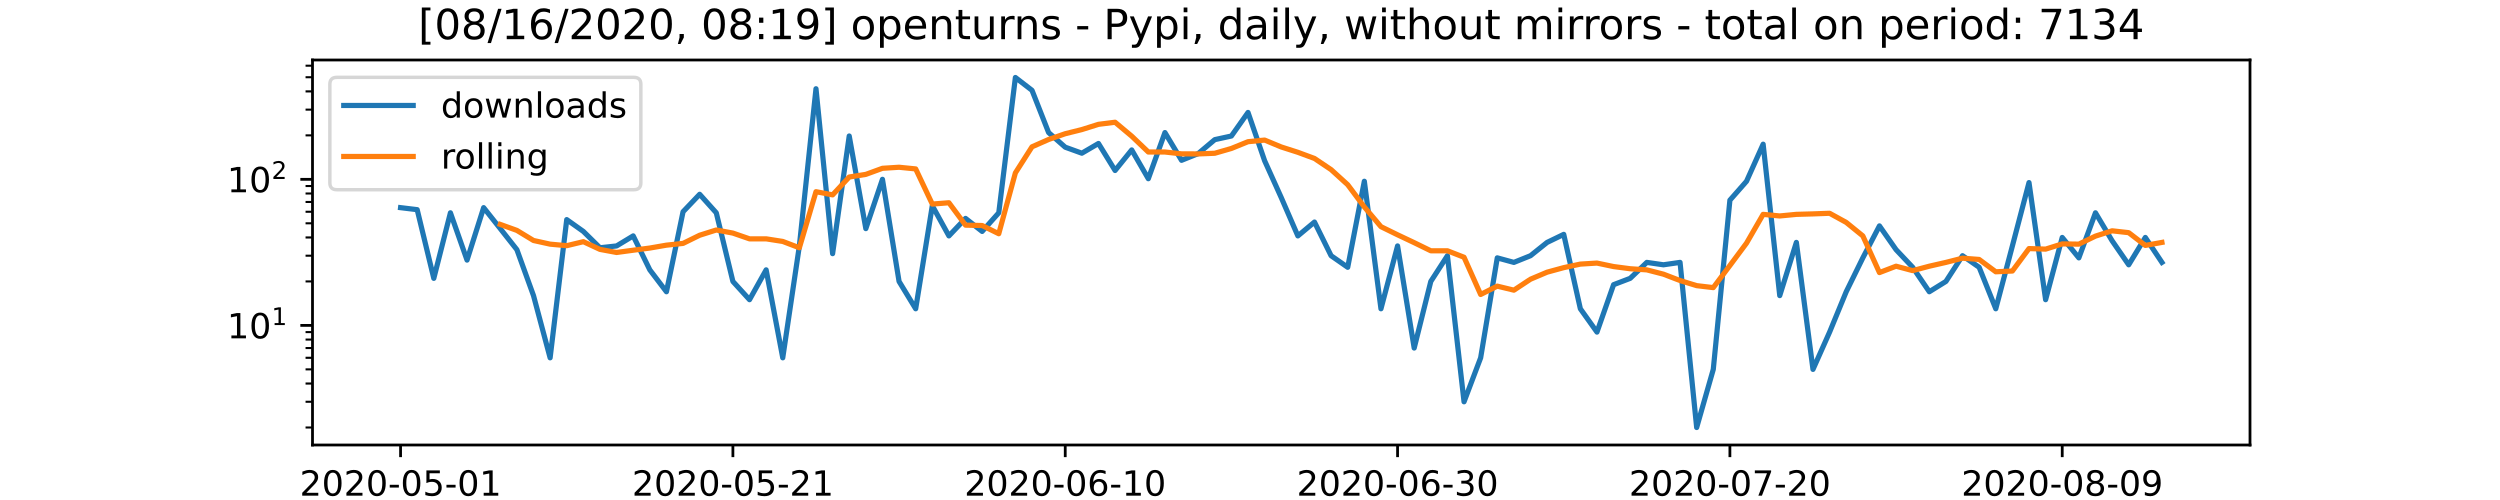
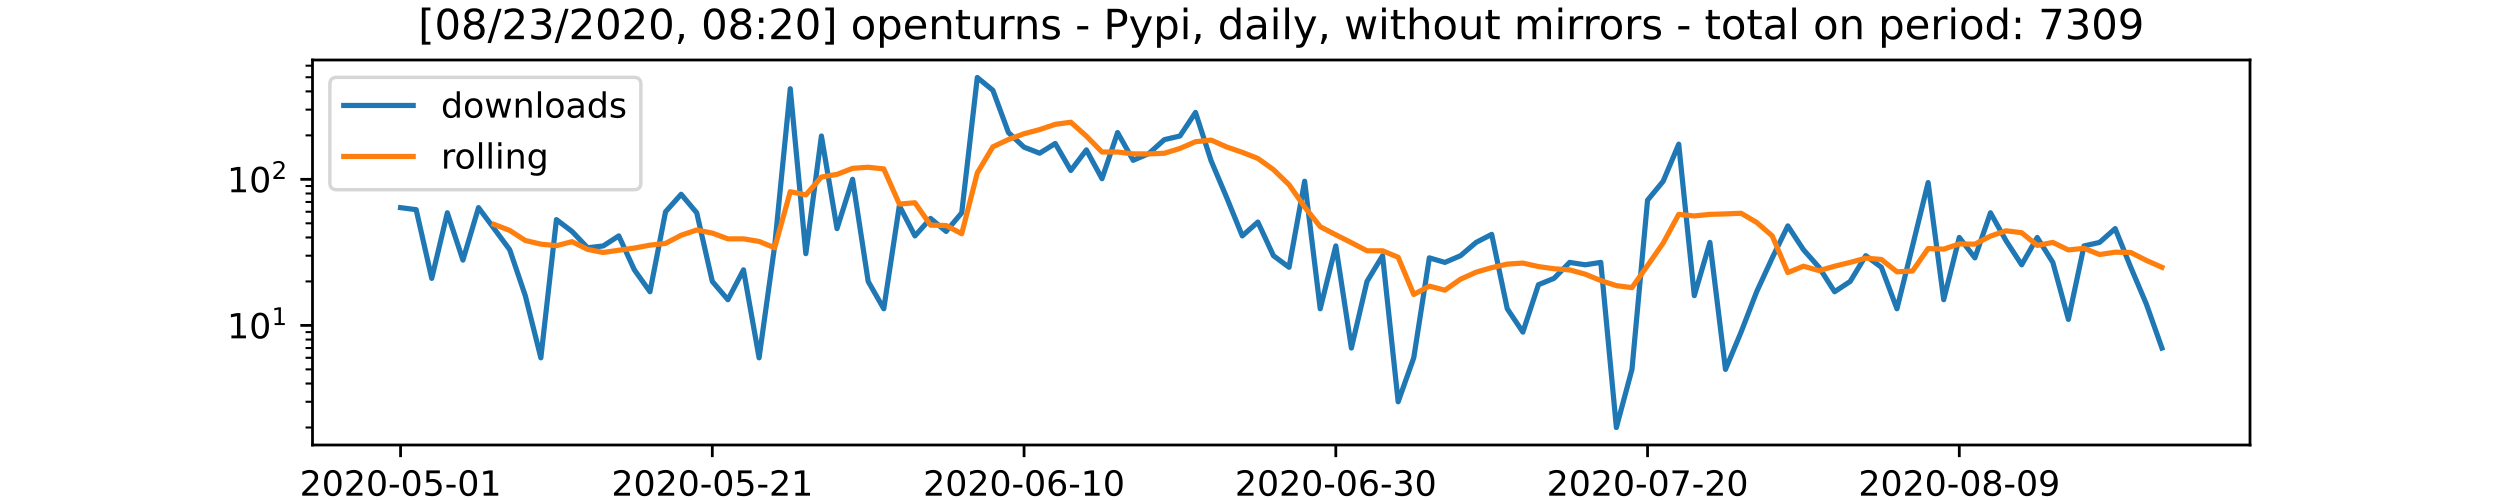
<svg xmlns="http://www.w3.org/2000/svg" xmlns:xlink="http://www.w3.org/1999/xlink" height="144pt" version="1.1" viewBox="0 0 720 144" width="720pt">
  <defs>
    <style type="text/css">*{stroke-linecap:butt;stroke-linejoin:round;}</style>
  </defs>
  <g id="figure_1">
    <g id="patch_1">
      <path d="M 0 144  L 720 144  L 720 0  L 0 0  z " style="fill:#ffffff;" />
    </g>
    <g id="axes_1">
      <g id="patch_2">
        <path d="M 90 128.16  L 648 128.16  L 648 17.28  L 90 17.28  z " style="fill:#ffffff;" />
      </g>
      <g id="matplotlib.axis_1">
        <g id="xtick_1">
          <g id="line2d_1">
            <defs>
-               <path d="M 0 0  L 0 3.5  " id="m9c68d72ac2" style="stroke:#000000;stroke-width:0.8;" />
+               <path d="M 0 0  L 0 3.5  " id="m1c30578b65" style="stroke:#000000;stroke-width:0.8;" />
            </defs>
            <g>
-               <use style="stroke:#000000;stroke-width:0.8;" x="115.364" xlink:href="#m9c68d72ac2" y="128.16" />
+               <use style="stroke:#000000;stroke-width:0.8;" x="115.364" xlink:href="#m1c30578b65" y="128.16" />
            </g>
          </g>
          <g id="text_1">
            <g transform="translate(86.30582 142.7584)scale(0.1 -0.1)">
              <defs>
                <path d="M 19.188 8.297  L 53.609 8.297  L 53.609 0  L 7.328 0  L 7.328 8.297  Q 12.938 14.109 22.625 23.891  Q 32.328 33.688 34.812 36.531  Q 39.547 41.844 41.422 45.531  Q 43.312 49.219 43.312 52.781  Q 43.312 58.594 39.234 62.25  Q 35.156 65.922 28.609 65.922  Q 23.969 65.922 18.812 64.312  Q 13.672 62.703 7.812 59.422  L 7.812 69.391  Q 13.766 71.781 18.938 73  Q 24.125 74.219 28.422 74.219  Q 39.75 74.219 46.484 68.547  Q 53.219 62.891 53.219 53.422  Q 53.219 48.922 51.531 44.891  Q 49.859 40.875 45.406 35.406  Q 44.188 33.984 37.641 27.219  Q 31.109 20.453 19.188 8.297  z " id="DejaVuSans-50" />
                <path d="M 31.781 66.406  Q 24.172 66.406 20.328 58.906  Q 16.5 51.422 16.5 36.375  Q 16.5 21.391 20.328 13.891  Q 24.172 6.391 31.781 6.391  Q 39.453 6.391 43.281 13.891  Q 47.125 21.391 47.125 36.375  Q 47.125 51.422 43.281 58.906  Q 39.453 66.406 31.781 66.406  z M 31.781 74.219  Q 44.047 74.219 50.516 64.516  Q 56.984 54.828 56.984 36.375  Q 56.984 17.969 50.516 8.266  Q 44.047 -1.422 31.781 -1.422  Q 19.531 -1.422 13.062 8.266  Q 6.594 17.969 6.594 36.375  Q 6.594 54.828 13.062 64.516  Q 19.531 74.219 31.781 74.219  z " id="DejaVuSans-48" />
                <path d="M 4.891 31.391  L 31.203 31.391  L 31.203 23.391  L 4.891 23.391  z " id="DejaVuSans-45" />
                <path d="M 10.797 72.906  L 49.516 72.906  L 49.516 64.594  L 19.828 64.594  L 19.828 46.734  Q 21.969 47.469 24.109 47.828  Q 26.266 48.188 28.422 48.188  Q 40.625 48.188 47.75 41.5  Q 54.891 34.812 54.891 23.391  Q 54.891 11.625 47.562 5.094  Q 40.234 -1.422 26.906 -1.422  Q 22.312 -1.422 17.547 -0.641  Q 12.797 0.141 7.719 1.703  L 7.719 11.625  Q 12.109 9.234 16.797 8.062  Q 21.484 6.891 26.703 6.891  Q 35.156 6.891 40.078 11.328  Q 45.016 15.766 45.016 23.391  Q 45.016 31 40.078 35.438  Q 35.156 39.891 26.703 39.891  Q 22.75 39.891 18.812 39.016  Q 14.891 38.141 10.797 36.281  z " id="DejaVuSans-53" />
                <path d="M 12.406 8.297  L 28.516 8.297  L 28.516 63.922  L 10.984 60.406  L 10.984 69.391  L 28.422 72.906  L 38.281 72.906  L 38.281 8.297  L 54.391 8.297  L 54.391 0  L 12.406 0  z " id="DejaVuSans-49" />
              </defs>
              <use xlink:href="#DejaVuSans-50" />
              <use x="63.623" xlink:href="#DejaVuSans-48" />
              <use x="127.246" xlink:href="#DejaVuSans-50" />
              <use x="190.869" xlink:href="#DejaVuSans-48" />
              <use x="254.492" xlink:href="#DejaVuSans-45" />
              <use x="290.576" xlink:href="#DejaVuSans-48" />
              <use x="354.199" xlink:href="#DejaVuSans-53" />
              <use x="417.822" xlink:href="#DejaVuSans-45" />
              <use x="453.906" xlink:href="#DejaVuSans-48" />
              <use x="517.529" xlink:href="#DejaVuSans-49" />
            </g>
          </g>
        </g>
        <g id="xtick_2">
          <g id="line2d_2">
            <g>
-               <use style="stroke:#000000;stroke-width:0.8;" x="211.075" xlink:href="#m9c68d72ac2" y="128.16" />
+               <use style="stroke:#000000;stroke-width:0.8;" x="205.146" xlink:href="#m1c30578b65" y="128.16" />
            </g>
          </g>
          <g id="text_2">
-             <g transform="translate(182.0177 142.7584)scale(0.1 -0.1)">
+             <g transform="translate(176.0886 142.7584)scale(0.1 -0.1)">
              <use xlink:href="#DejaVuSans-50" />
              <use x="63.623" xlink:href="#DejaVuSans-48" />
              <use x="127.246" xlink:href="#DejaVuSans-50" />
              <use x="190.869" xlink:href="#DejaVuSans-48" />
              <use x="254.492" xlink:href="#DejaVuSans-45" />
              <use x="290.576" xlink:href="#DejaVuSans-48" />
              <use x="354.199" xlink:href="#DejaVuSans-53" />
              <use x="417.822" xlink:href="#DejaVuSans-45" />
              <use x="453.906" xlink:href="#DejaVuSans-50" />
              <use x="517.529" xlink:href="#DejaVuSans-49" />
            </g>
          </g>
        </g>
        <g id="xtick_3">
          <g id="line2d_3">
            <g>
-               <use style="stroke:#000000;stroke-width:0.8;" x="306.787" xlink:href="#m9c68d72ac2" y="128.16" />
+               <use style="stroke:#000000;stroke-width:0.8;" x="294.929" xlink:href="#m1c30578b65" y="128.16" />
            </g>
          </g>
          <g id="text_3">
-             <g transform="translate(277.7295 142.7584)scale(0.1 -0.1)">
+             <g transform="translate(265.8714 142.7584)scale(0.1 -0.1)">
              <defs>
                <path d="M 33.016 40.375  Q 26.375 40.375 22.484 35.828  Q 18.609 31.297 18.609 23.391  Q 18.609 15.531 22.484 10.953  Q 26.375 6.391 33.016 6.391  Q 39.656 6.391 43.531 10.953  Q 47.406 15.531 47.406 23.391  Q 47.406 31.297 43.531 35.828  Q 39.656 40.375 33.016 40.375  z M 52.594 71.297  L 52.594 62.312  Q 48.875 64.062 45.094 64.984  Q 41.312 65.922 37.594 65.922  Q 27.828 65.922 22.672 59.328  Q 17.531 52.734 16.797 39.406  Q 19.672 43.656 24.016 45.922  Q 28.375 48.188 33.594 48.188  Q 44.578 48.188 50.953 41.516  Q 57.328 34.859 57.328 23.391  Q 57.328 12.156 50.688 5.359  Q 44.047 -1.422 33.016 -1.422  Q 20.359 -1.422 13.672 8.266  Q 6.984 17.969 6.984 36.375  Q 6.984 53.656 15.188 63.938  Q 23.391 74.219 37.203 74.219  Q 40.922 74.219 44.703 73.484  Q 48.484 72.75 52.594 71.297  z " id="DejaVuSans-54" />
              </defs>
              <use xlink:href="#DejaVuSans-50" />
              <use x="63.623" xlink:href="#DejaVuSans-48" />
              <use x="127.246" xlink:href="#DejaVuSans-50" />
              <use x="190.869" xlink:href="#DejaVuSans-48" />
              <use x="254.492" xlink:href="#DejaVuSans-45" />
              <use x="290.576" xlink:href="#DejaVuSans-48" />
              <use x="354.199" xlink:href="#DejaVuSans-54" />
              <use x="417.822" xlink:href="#DejaVuSans-45" />
              <use x="453.906" xlink:href="#DejaVuSans-49" />
              <use x="517.529" xlink:href="#DejaVuSans-48" />
            </g>
          </g>
        </g>
        <g id="xtick_4">
          <g id="line2d_4">
            <g>
-               <use style="stroke:#000000;stroke-width:0.8;" x="402.499" xlink:href="#m9c68d72ac2" y="128.16" />
+               <use style="stroke:#000000;stroke-width:0.8;" x="384.712" xlink:href="#m1c30578b65" y="128.16" />
            </g>
          </g>
          <g id="text_4">
-             <g transform="translate(373.4413 142.7584)scale(0.1 -0.1)">
+             <g transform="translate(355.6542 142.7584)scale(0.1 -0.1)">
              <defs>
                <path d="M 40.578 39.312  Q 47.656 37.797 51.625 33  Q 55.609 28.219 55.609 21.188  Q 55.609 10.406 48.188 4.484  Q 40.766 -1.422 27.094 -1.422  Q 22.516 -1.422 17.656 -0.516  Q 12.797 0.391 7.625 2.203  L 7.625 11.719  Q 11.719 9.328 16.594 8.109  Q 21.484 6.891 26.812 6.891  Q 36.078 6.891 40.938 10.547  Q 45.797 14.203 45.797 21.188  Q 45.797 27.641 41.281 31.266  Q 36.766 34.906 28.719 34.906  L 20.219 34.906  L 20.219 43.016  L 29.109 43.016  Q 36.375 43.016 40.234 45.922  Q 44.094 48.828 44.094 54.297  Q 44.094 59.906 40.109 62.906  Q 36.141 65.922 28.719 65.922  Q 24.656 65.922 20.016 65.031  Q 15.375 64.156 9.812 62.312  L 9.812 71.094  Q 15.438 72.656 20.344 73.438  Q 25.25 74.219 29.594 74.219  Q 40.828 74.219 47.359 69.109  Q 53.906 64.016 53.906 55.328  Q 53.906 49.266 50.438 45.094  Q 46.969 40.922 40.578 39.312  z " id="DejaVuSans-51" />
              </defs>
              <use xlink:href="#DejaVuSans-50" />
              <use x="63.623" xlink:href="#DejaVuSans-48" />
              <use x="127.246" xlink:href="#DejaVuSans-50" />
              <use x="190.869" xlink:href="#DejaVuSans-48" />
              <use x="254.492" xlink:href="#DejaVuSans-45" />
              <use x="290.576" xlink:href="#DejaVuSans-48" />
              <use x="354.199" xlink:href="#DejaVuSans-54" />
              <use x="417.822" xlink:href="#DejaVuSans-45" />
              <use x="453.906" xlink:href="#DejaVuSans-51" />
              <use x="517.529" xlink:href="#DejaVuSans-48" />
            </g>
          </g>
        </g>
        <g id="xtick_5">
          <g id="line2d_5">
            <g>
-               <use style="stroke:#000000;stroke-width:0.8;" x="498.211" xlink:href="#m9c68d72ac2" y="128.16" />
+               <use style="stroke:#000000;stroke-width:0.8;" x="474.495" xlink:href="#m1c30578b65" y="128.16" />
            </g>
          </g>
          <g id="text_5">
-             <g transform="translate(469.1532 142.7584)scale(0.1 -0.1)">
+             <g transform="translate(445.437 142.7584)scale(0.1 -0.1)">
              <defs>
                <path d="M 8.203 72.906  L 55.078 72.906  L 55.078 68.703  L 28.609 0  L 18.312 0  L 43.219 64.594  L 8.203 64.594  z " id="DejaVuSans-55" />
              </defs>
              <use xlink:href="#DejaVuSans-50" />
              <use x="63.623" xlink:href="#DejaVuSans-48" />
              <use x="127.246" xlink:href="#DejaVuSans-50" />
              <use x="190.869" xlink:href="#DejaVuSans-48" />
              <use x="254.492" xlink:href="#DejaVuSans-45" />
              <use x="290.576" xlink:href="#DejaVuSans-48" />
              <use x="354.199" xlink:href="#DejaVuSans-55" />
              <use x="417.822" xlink:href="#DejaVuSans-45" />
              <use x="453.906" xlink:href="#DejaVuSans-50" />
              <use x="517.529" xlink:href="#DejaVuSans-48" />
            </g>
          </g>
        </g>
        <g id="xtick_6">
          <g id="line2d_6">
            <g>
-               <use style="stroke:#000000;stroke-width:0.8;" x="593.923" xlink:href="#m9c68d72ac2" y="128.16" />
+               <use style="stroke:#000000;stroke-width:0.8;" x="564.278" xlink:href="#m1c30578b65" y="128.16" />
            </g>
          </g>
          <g id="text_6">
-             <g transform="translate(564.865 142.7584)scale(0.1 -0.1)">
+             <g transform="translate(535.2197 142.7584)scale(0.1 -0.1)">
              <defs>
                <path d="M 31.781 34.625  Q 24.75 34.625 20.719 30.859  Q 16.703 27.094 16.703 20.516  Q 16.703 13.922 20.719 10.156  Q 24.75 6.391 31.781 6.391  Q 38.812 6.391 42.859 10.172  Q 46.922 13.969 46.922 20.516  Q 46.922 27.094 42.891 30.859  Q 38.875 34.625 31.781 34.625  z M 21.922 38.812  Q 15.578 40.375 12.031 44.719  Q 8.5 49.078 8.5 55.328  Q 8.5 64.062 14.719 69.141  Q 20.953 74.219 31.781 74.219  Q 42.672 74.219 48.875 69.141  Q 55.078 64.062 55.078 55.328  Q 55.078 49.078 51.531 44.719  Q 48 40.375 41.703 38.812  Q 48.828 37.156 52.797 32.312  Q 56.781 27.484 56.781 20.516  Q 56.781 9.906 50.312 4.234  Q 43.844 -1.422 31.781 -1.422  Q 19.734 -1.422 13.25 4.234  Q 6.781 9.906 6.781 20.516  Q 6.781 27.484 10.781 32.312  Q 14.797 37.156 21.922 38.812  z M 18.312 54.391  Q 18.312 48.734 21.844 45.562  Q 25.391 42.391 31.781 42.391  Q 38.141 42.391 41.719 45.562  Q 45.312 48.734 45.312 54.391  Q 45.312 60.062 41.719 63.234  Q 38.141 66.406 31.781 66.406  Q 25.391 66.406 21.844 63.234  Q 18.312 60.062 18.312 54.391  z " id="DejaVuSans-56" />
                <path d="M 10.984 1.516  L 10.984 10.5  Q 14.703 8.734 18.5 7.812  Q 22.312 6.891 25.984 6.891  Q 35.75 6.891 40.891 13.453  Q 46.047 20.016 46.781 33.406  Q 43.953 29.203 39.594 26.953  Q 35.25 24.703 29.984 24.703  Q 19.047 24.703 12.672 31.312  Q 6.297 37.938 6.297 49.422  Q 6.297 60.641 12.938 67.422  Q 19.578 74.219 30.609 74.219  Q 43.266 74.219 49.922 64.516  Q 56.594 54.828 56.594 36.375  Q 56.594 19.141 48.406 8.859  Q 40.234 -1.422 26.422 -1.422  Q 22.703 -1.422 18.891 -0.688  Q 15.094 0.047 10.984 1.516  z M 30.609 32.422  Q 37.25 32.422 41.125 36.953  Q 45.016 41.5 45.016 49.422  Q 45.016 57.281 41.125 61.844  Q 37.25 66.406 30.609 66.406  Q 23.969 66.406 20.094 61.844  Q 16.219 57.281 16.219 49.422  Q 16.219 41.5 20.094 36.953  Q 23.969 32.422 30.609 32.422  z " id="DejaVuSans-57" />
              </defs>
              <use xlink:href="#DejaVuSans-50" />
              <use x="63.623" xlink:href="#DejaVuSans-48" />
              <use x="127.246" xlink:href="#DejaVuSans-50" />
              <use x="190.869" xlink:href="#DejaVuSans-48" />
              <use x="254.492" xlink:href="#DejaVuSans-45" />
              <use x="290.576" xlink:href="#DejaVuSans-48" />
              <use x="354.199" xlink:href="#DejaVuSans-56" />
              <use x="417.822" xlink:href="#DejaVuSans-45" />
              <use x="453.906" xlink:href="#DejaVuSans-48" />
              <use x="517.529" xlink:href="#DejaVuSans-57" />
            </g>
          </g>
        </g>
        <g id="text_7">
          <g transform="translate(357.725 156.4366)scale(0.1 -0.1)">
            <defs>
              <path d="M 45.406 46.391  L 45.406 75.984  L 54.391 75.984  L 54.391 0  L 45.406 0  L 45.406 8.203  Q 42.578 3.328 38.25 0.953  Q 33.938 -1.422 27.875 -1.422  Q 17.969 -1.422 11.734 6.484  Q 5.516 14.406 5.516 27.297  Q 5.516 40.188 11.734 48.094  Q 17.969 56 27.875 56  Q 33.938 56 38.25 53.625  Q 42.578 51.266 45.406 46.391  z M 14.797 27.297  Q 14.797 17.391 18.875 11.75  Q 22.953 6.109 30.078 6.109  Q 37.203 6.109 41.297 11.75  Q 45.406 17.391 45.406 27.297  Q 45.406 37.203 41.297 42.844  Q 37.203 48.484 30.078 48.484  Q 22.953 48.484 18.875 42.844  Q 14.797 37.203 14.797 27.297  z " id="DejaVuSans-100" />
              <path d="M 34.281 27.484  Q 23.391 27.484 19.188 25  Q 14.984 22.516 14.984 16.5  Q 14.984 11.719 18.141 8.906  Q 21.297 6.109 26.703 6.109  Q 34.188 6.109 38.703 11.406  Q 43.219 16.703 43.219 25.484  L 43.219 27.484  z M 52.203 31.203  L 52.203 0  L 43.219 0  L 43.219 8.297  Q 40.141 3.328 35.547 0.953  Q 30.953 -1.422 24.312 -1.422  Q 15.922 -1.422 10.953 3.297  Q 6 8.016 6 15.922  Q 6 25.141 12.172 29.828  Q 18.359 34.516 30.609 34.516  L 43.219 34.516  L 43.219 35.406  Q 43.219 41.609 39.141 45  Q 35.062 48.391 27.688 48.391  Q 23 48.391 18.547 47.266  Q 14.109 46.141 10.016 43.891  L 10.016 52.203  Q 14.938 54.109 19.578 55.047  Q 24.219 56 28.609 56  Q 40.484 56 46.344 49.844  Q 52.203 43.703 52.203 31.203  z " id="DejaVuSans-97" />
              <path d="M 18.312 70.219  L 18.312 54.688  L 36.812 54.688  L 36.812 47.703  L 18.312 47.703  L 18.312 18.016  Q 18.312 11.328 20.141 9.422  Q 21.969 7.516 27.594 7.516  L 36.812 7.516  L 36.812 0  L 27.594 0  Q 17.188 0 13.234 3.875  Q 9.281 7.766 9.281 18.016  L 9.281 47.703  L 2.688 47.703  L 2.688 54.688  L 9.281 54.688  L 9.281 70.219  z " id="DejaVuSans-116" />
              <path d="M 56.203 29.594  L 56.203 25.203  L 14.891 25.203  Q 15.484 15.922 20.484 11.062  Q 25.484 6.203 34.422 6.203  Q 39.594 6.203 44.453 7.469  Q 49.312 8.734 54.109 11.281  L 54.109 2.781  Q 49.266 0.734 44.188 -0.344  Q 39.109 -1.422 33.891 -1.422  Q 20.797 -1.422 13.156 6.188  Q 5.516 13.812 5.516 26.812  Q 5.516 40.234 12.766 48.109  Q 20.016 56 32.328 56  Q 43.359 56 49.781 48.891  Q 56.203 41.797 56.203 29.594  z M 47.219 32.234  Q 47.125 39.594 43.094 43.984  Q 39.062 48.391 32.422 48.391  Q 24.906 48.391 20.391 44.141  Q 15.875 39.891 15.188 32.172  z " id="DejaVuSans-101" />
            </defs>
            <use xlink:href="#DejaVuSans-100" />
            <use x="63.477" xlink:href="#DejaVuSans-97" />
            <use x="124.756" xlink:href="#DejaVuSans-116" />
            <use x="163.965" xlink:href="#DejaVuSans-101" />
          </g>
        </g>
      </g>
      <g id="matplotlib.axis_2">
        <g id="ytick_1">
          <g id="line2d_7">
            <defs>
-               <path d="M 0 0  L -3.5 0  " id="m9002956a1a" style="stroke:#000000;stroke-width:0.8;" />
+               <path d="M 0 0  L -3.5 0  " id="mf2296691fa" style="stroke:#000000;stroke-width:0.8;" />
            </defs>
            <g>
-               <use style="stroke:#000000;stroke-width:0.8;" x="90" xlink:href="#m9002956a1a" y="93.717" />
+               <use style="stroke:#000000;stroke-width:0.8;" x="90" xlink:href="#mf2296691fa" y="93.717" />
            </g>
          </g>
          <g id="text_8">
            <g transform="translate(65.4 97.51592)scale(0.1 -0.1)">
              <use transform="translate(0 0.684375)" xlink:href="#DejaVuSans-49" />
              <use transform="translate(63.62305 0.684375)" xlink:href="#DejaVuSans-48" />
              <use transform="translate(128.2031 38.96563)scale(0.7)" xlink:href="#DejaVuSans-49" />
            </g>
          </g>
        </g>
        <g id="ytick_2">
          <g id="line2d_8">
            <g>
-               <use style="stroke:#000000;stroke-width:0.8;" x="90" xlink:href="#m9002956a1a" y="51.65" />
+               <use style="stroke:#000000;stroke-width:0.8;" x="90" xlink:href="#mf2296691fa" y="51.65" />
            </g>
          </g>
          <g id="text_9">
            <g transform="translate(65.4 55.4493)scale(0.1 -0.1)">
              <use transform="translate(0 0.765625)" xlink:href="#DejaVuSans-49" />
              <use transform="translate(63.62305 0.765625)" xlink:href="#DejaVuSans-48" />
              <use transform="translate(128.2031 39.04688)scale(0.7)" xlink:href="#DejaVuSans-50" />
            </g>
          </g>
        </g>
        <g id="ytick_3">
          <g id="line2d_9">
            <defs>
-               <path d="M 0 0  L -2 0  " id="mfd362d2d0e" style="stroke:#000000;stroke-width:0.6;" />
+               <path d="M 0 0  L -2 0  " id="mebd847682d" style="stroke:#000000;stroke-width:0.6;" />
            </defs>
            <g>
-               <use style="stroke:#000000;stroke-width:0.6;" x="90" xlink:href="#mfd362d2d0e" y="123.12" />
+               <use style="stroke:#000000;stroke-width:0.6;" x="90" xlink:href="#mebd847682d" y="123.12" />
            </g>
          </g>
        </g>
        <g id="ytick_4">
          <g id="line2d_10">
            <g>
-               <use style="stroke:#000000;stroke-width:0.6;" x="90" xlink:href="#mfd362d2d0e" y="115.712" />
+               <use style="stroke:#000000;stroke-width:0.6;" x="90" xlink:href="#mebd847682d" y="115.712" />
            </g>
          </g>
        </g>
        <g id="ytick_5">
          <g id="line2d_11">
            <g>
-               <use style="stroke:#000000;stroke-width:0.6;" x="90" xlink:href="#mfd362d2d0e" y="110.457" />
+               <use style="stroke:#000000;stroke-width:0.6;" x="90" xlink:href="#mebd847682d" y="110.457" />
            </g>
          </g>
        </g>
        <g id="ytick_6">
          <g id="line2d_12">
            <g>
-               <use style="stroke:#000000;stroke-width:0.6;" x="90" xlink:href="#mfd362d2d0e" y="106.38" />
+               <use style="stroke:#000000;stroke-width:0.6;" x="90" xlink:href="#mebd847682d" y="106.38" />
            </g>
          </g>
        </g>
        <g id="ytick_7">
          <g id="line2d_13">
            <g>
-               <use style="stroke:#000000;stroke-width:0.6;" x="90" xlink:href="#mfd362d2d0e" y="103.049" />
+               <use style="stroke:#000000;stroke-width:0.6;" x="90" xlink:href="#mebd847682d" y="103.049" />
            </g>
          </g>
        </g>
        <g id="ytick_8">
          <g id="line2d_14">
            <g>
-               <use style="stroke:#000000;stroke-width:0.6;" x="90" xlink:href="#mfd362d2d0e" y="100.233" />
+               <use style="stroke:#000000;stroke-width:0.6;" x="90" xlink:href="#mebd847682d" y="100.233" />
            </g>
          </g>
        </g>
        <g id="ytick_9">
          <g id="line2d_15">
            <g>
-               <use style="stroke:#000000;stroke-width:0.6;" x="90" xlink:href="#mfd362d2d0e" y="97.793" />
+               <use style="stroke:#000000;stroke-width:0.6;" x="90" xlink:href="#mebd847682d" y="97.793" />
            </g>
          </g>
        </g>
        <g id="ytick_10">
          <g id="line2d_16">
            <g>
-               <use style="stroke:#000000;stroke-width:0.6;" x="90" xlink:href="#mfd362d2d0e" y="95.642" />
+               <use style="stroke:#000000;stroke-width:0.6;" x="90" xlink:href="#mebd847682d" y="95.642" />
            </g>
          </g>
        </g>
        <g id="ytick_11">
          <g id="line2d_17">
            <g>
-               <use style="stroke:#000000;stroke-width:0.6;" x="90" xlink:href="#mfd362d2d0e" y="81.053" />
+               <use style="stroke:#000000;stroke-width:0.6;" x="90" xlink:href="#mebd847682d" y="81.053" />
            </g>
          </g>
        </g>
        <g id="ytick_12">
          <g id="line2d_18">
            <g>
-               <use style="stroke:#000000;stroke-width:0.6;" x="90" xlink:href="#mfd362d2d0e" y="73.646" />
+               <use style="stroke:#000000;stroke-width:0.6;" x="90" xlink:href="#mebd847682d" y="73.646" />
            </g>
          </g>
        </g>
        <g id="ytick_13">
          <g id="line2d_19">
            <g>
-               <use style="stroke:#000000;stroke-width:0.6;" x="90" xlink:href="#mfd362d2d0e" y="68.39" />
+               <use style="stroke:#000000;stroke-width:0.6;" x="90" xlink:href="#mebd847682d" y="68.39" />
            </g>
          </g>
        </g>
        <g id="ytick_14">
          <g id="line2d_20">
            <g>
-               <use style="stroke:#000000;stroke-width:0.6;" x="90" xlink:href="#mfd362d2d0e" y="64.313" />
+               <use style="stroke:#000000;stroke-width:0.6;" x="90" xlink:href="#mebd847682d" y="64.313" />
            </g>
          </g>
        </g>
        <g id="ytick_15">
          <g id="line2d_21">
            <g>
-               <use style="stroke:#000000;stroke-width:0.6;" x="90" xlink:href="#mfd362d2d0e" y="60.983" />
+               <use style="stroke:#000000;stroke-width:0.6;" x="90" xlink:href="#mebd847682d" y="60.983" />
            </g>
          </g>
        </g>
        <g id="ytick_16">
          <g id="line2d_22">
            <g>
-               <use style="stroke:#000000;stroke-width:0.6;" x="90" xlink:href="#mfd362d2d0e" y="58.166" />
+               <use style="stroke:#000000;stroke-width:0.6;" x="90" xlink:href="#mebd847682d" y="58.166" />
            </g>
          </g>
        </g>
        <g id="ytick_17">
          <g id="line2d_23">
            <g>
-               <use style="stroke:#000000;stroke-width:0.6;" x="90" xlink:href="#mfd362d2d0e" y="55.727" />
+               <use style="stroke:#000000;stroke-width:0.6;" x="90" xlink:href="#mebd847682d" y="55.727" />
            </g>
          </g>
        </g>
        <g id="ytick_18">
          <g id="line2d_24">
            <g>
-               <use style="stroke:#000000;stroke-width:0.6;" x="90" xlink:href="#mfd362d2d0e" y="53.575" />
+               <use style="stroke:#000000;stroke-width:0.6;" x="90" xlink:href="#mebd847682d" y="53.575" />
            </g>
          </g>
        </g>
        <g id="ytick_19">
          <g id="line2d_25">
            <g>
-               <use style="stroke:#000000;stroke-width:0.6;" x="90" xlink:href="#mfd362d2d0e" y="38.987" />
+               <use style="stroke:#000000;stroke-width:0.6;" x="90" xlink:href="#mebd847682d" y="38.987" />
            </g>
          </g>
        </g>
        <g id="ytick_20">
          <g id="line2d_26">
            <g>
-               <use style="stroke:#000000;stroke-width:0.6;" x="90" xlink:href="#mfd362d2d0e" y="31.579" />
+               <use style="stroke:#000000;stroke-width:0.6;" x="90" xlink:href="#mebd847682d" y="31.579" />
            </g>
          </g>
        </g>
        <g id="ytick_21">
          <g id="line2d_27">
            <g>
-               <use style="stroke:#000000;stroke-width:0.6;" x="90" xlink:href="#mfd362d2d0e" y="26.323" />
+               <use style="stroke:#000000;stroke-width:0.6;" x="90" xlink:href="#mebd847682d" y="26.323" />
            </g>
          </g>
        </g>
        <g id="ytick_22">
          <g id="line2d_28">
            <g>
-               <use style="stroke:#000000;stroke-width:0.6;" x="90" xlink:href="#mfd362d2d0e" y="22.247" />
+               <use style="stroke:#000000;stroke-width:0.6;" x="90" xlink:href="#mebd847682d" y="22.247" />
            </g>
          </g>
        </g>
        <g id="ytick_23">
          <g id="line2d_29">
            <g>
-               <use style="stroke:#000000;stroke-width:0.6;" x="90" xlink:href="#mfd362d2d0e" y="18.916" />
+               <use style="stroke:#000000;stroke-width:0.6;" x="90" xlink:href="#mebd847682d" y="18.916" />
            </g>
          </g>
        </g>
      </g>
      <g id="line2d_30">
-         <path clip-path="url(#p9453f52b9a)" d="M 115.364 59.803  L 120.149 60.383  L 124.935 80.162  L 129.72 61.29  L 134.506 74.906  L 139.292 59.803  L 144.077 65.837  L 148.863 71.905  L 153.648 85.13  L 158.434 103.049  L 163.22 63.249  L 168.005 66.649  L 172.791 71.359  L 177.576 70.83  L 182.362 67.939  L 187.148 77.722  L 191.933 84.022  L 196.719 60.983  L 201.504 55.957  L 206.29 61.29  L 211.075 81.053  L 215.861 86.309  L 220.647 77.722  L 225.432 103.049  L 230.218 70.83  L 235.003 25.563  L 239.789 73.047  L 244.575 39.17  L 249.36 65.837  L 254.146 51.65  L 258.931 81.053  L 263.717 88.923  L 268.503 59.241  L 273.288 67.939  L 278.074 62.907  L 282.859 66.649  L 287.645 61.29  L 292.431 22.32  L 297.216 26.007  L 302.002 38.183  L 306.787 42.391  L 311.573 44.121  L 316.358 41.322  L 321.144 49.097  L 325.93 43.178  L 330.715 51.468  L 335.501 38.183  L 340.286 46.167  L 345.072 44.243  L 349.858 40.215  L 354.643 39.17  L 359.429 32.389  L 364.214 46.303  L 369 56.906  L 373.786 67.939  L 378.571 63.952  L 383.357 73.646  L 388.142 76.977  L 392.928 52.207  L 397.714 88.923  L 402.499 70.83  L 407.285 100.233  L 412.07 81.053  L 416.856 73.646  L 421.642 115.712  L 426.427 103.049  L 431.213 74.265  L 435.998 75.571  L 440.784 73.646  L 445.569 69.814  L 450.355 67.499  L 455.141 88.923  L 459.926 95.642  L 464.712 81.99  L 469.497 80.162  L 474.283 75.571  L 479.069 76.26  L 483.854 75.571  L 488.64 123.12  L 493.425 106.38  L 498.211 57.652  L 502.997 52.207  L 507.782 41.531  L 512.568 85.13  L 517.353 69.814  L 522.139 106.38  L 526.925 95.642  L 531.71 84.022  L 536.496 74.265  L 541.281 65.059  L 546.067 71.905  L 550.852 76.977  L 555.638 84.022  L 560.424 81.053  L 565.209 73.646  L 569.995 76.977  L 574.78 88.923  L 579.566 70.83  L 584.352 52.587  L 589.137 86.309  L 593.923 68.39  L 598.708 74.265  L 603.494 61.29  L 608.28 69.327  L 613.065 76.26  L 617.851 68.39  L 622.636 75.571  " style="fill:none;stroke:#1f77b4;stroke-linecap:square;stroke-width:1.5;" />
+         <path clip-path="url(#p787676c051)" d="M 115.364 59.803  L 119.853 60.383  L 124.342 80.162  L 128.831 61.29  L 133.32 74.906  L 137.809 59.803  L 142.298 65.837  L 146.788 71.905  L 151.277 85.13  L 155.766 103.049  L 160.255 63.249  L 164.744 66.649  L 169.233 71.359  L 173.722 70.83  L 178.212 67.939  L 182.701 77.722  L 187.19 84.022  L 191.679 60.983  L 196.168 55.957  L 200.657 61.29  L 205.146 81.053  L 209.636 86.309  L 214.125 77.722  L 218.614 103.049  L 223.103 70.83  L 227.592 25.563  L 232.081 73.047  L 236.57 39.17  L 241.06 65.837  L 245.549 51.65  L 250.038 81.053  L 254.527 88.923  L 259.016 59.241  L 263.505 67.939  L 267.994 62.907  L 272.484 66.649  L 276.973 61.29  L 281.462 22.32  L 285.951 26.007  L 290.44 38.183  L 294.929 42.391  L 299.418 44.121  L 303.907 41.322  L 308.397 49.097  L 312.886 43.178  L 317.375 51.468  L 321.864 38.183  L 326.353 46.167  L 330.842 44.243  L 335.331 40.215  L 339.821 39.17  L 344.31 32.389  L 348.799 46.303  L 353.288 56.906  L 357.777 67.939  L 362.266 63.952  L 366.755 73.646  L 371.245 76.977  L 375.734 52.207  L 380.223 88.923  L 384.712 70.83  L 389.201 100.233  L 393.69 81.053  L 398.179 73.646  L 402.669 115.712  L 407.158 103.049  L 411.647 74.265  L 416.136 75.571  L 420.625 73.646  L 425.114 69.814  L 429.603 67.499  L 434.093 88.923  L 438.582 95.642  L 443.071 81.99  L 447.56 80.162  L 452.049 75.571  L 456.538 76.26  L 461.027 75.571  L 465.516 123.12  L 470.006 106.38  L 474.495 57.652  L 478.984 52.207  L 483.473 41.531  L 487.962 85.13  L 492.451 69.814  L 496.94 106.38  L 501.43 95.642  L 505.919 84.022  L 510.408 74.265  L 514.897 65.059  L 519.386 71.905  L 523.875 76.977  L 528.364 84.022  L 532.854 81.053  L 537.343 73.646  L 541.832 76.977  L 546.321 88.923  L 550.81 70.83  L 555.299 52.587  L 559.788 86.309  L 564.278 68.39  L 568.767 74.265  L 573.256 61.29  L 577.745 69.327  L 582.234 76.26  L 586.723 68.39  L 591.212 75.571  L 595.702 91.975  L 600.191 70.83  L 604.68 69.814  L 609.169 65.837  L 613.658 76.977  L 618.147 87.57  L 622.636 100.233  " style="fill:none;stroke:#1f77b4;stroke-linecap:square;stroke-width:1.5;" />
      </g>
      <g id="line2d_31">
-         <path clip-path="url(#p9453f52b9a)" d="M 144.077 64.629  L 148.863 66.355  L 153.648 69.259  L 158.434 70.315  L 163.22 70.755  L 168.005 69.604  L 172.791 71.826  L 177.576 72.713  L 182.362 72.063  L 187.148 71.436  L 191.933 70.607  L 196.719 70.099  L 201.504 67.749  L 206.29 66.238  L 211.075 67.13  L 215.861 68.786  L 220.647 68.786  L 225.432 69.534  L 230.218 71.359  L 235.003 55.212  L 239.789 56.122  L 244.575 50.984  L 249.36 50.22  L 254.146 48.472  L 258.931 48.168  L 263.717 48.648  L 268.503 58.773  L 273.288 58.391  L 278.074 64.843  L 282.859 64.951  L 287.645 67.313  L 292.431 49.791  L 297.216 42.281  L 302.002 40.173  L 306.787 38.51  L 311.573 37.317  L 316.358 35.809  L 321.144 35.205  L 325.93 39.21  L 330.715 43.779  L 335.501 43.779  L 340.286 44.312  L 345.072 44.33  L 349.858 44.138  L 354.643 42.756  L 359.429 40.81  L 364.214 40.341  L 369 42.328  L 373.786 43.864  L 378.571 45.634  L 383.357 48.849  L 388.142 53.202  L 392.928 59.601  L 397.714 65.278  L 402.499 67.623  L 407.285 69.885  L 412.07 72.224  L 416.856 72.224  L 421.642 74.086  L 426.427 84.807  L 431.213 82.407  L 435.998 83.568  L 440.784 80.412  L 445.569 78.387  L 450.355 77.081  L 455.141 76.061  L 459.926 75.765  L 464.712 76.769  L 469.497 77.399  L 474.283 77.722  L 479.069 78.96  L 483.854 80.794  L 488.64 82.267  L 493.425 82.834  L 498.211 76.462  L 502.997 70.027  L 507.782 61.737  L 512.568 62.196  L 517.353 61.737  L 522.139 61.602  L 526.925 61.423  L 531.71 64.054  L 536.496 67.939  L 541.281 78.5  L 546.067 76.666  L 550.852 77.941  L 555.638 76.666  L 560.424 75.571  L 565.209 74.355  L 569.995 74.721  L 574.78 78.274  L 579.566 78.052  L 584.352 71.591  L 589.137 71.747  L 593.923 70.243  L 598.708 70.315  L 603.494 68.003  L 608.28 66.472  L 613.065 67.008  L 617.851 70.681  L 622.636 69.814  " style="fill:none;stroke:#ff7f0e;stroke-linecap:square;stroke-width:1.5;" />
+         <path clip-path="url(#p787676c051)" d="M 142.298 64.629  L 146.788 66.355  L 151.277 69.259  L 155.766 70.315  L 160.255 70.755  L 164.744 69.604  L 169.233 71.826  L 173.722 72.713  L 178.212 72.063  L 182.701 71.436  L 187.19 70.607  L 191.679 70.099  L 196.168 67.749  L 200.657 66.238  L 205.146 67.13  L 209.636 68.786  L 214.125 68.786  L 218.614 69.534  L 223.103 71.359  L 227.592 55.212  L 232.081 56.122  L 236.57 50.984  L 241.06 50.22  L 245.549 48.472  L 250.038 48.168  L 254.527 48.648  L 259.016 58.773  L 263.505 58.391  L 267.994 64.843  L 272.484 64.951  L 276.973 67.313  L 281.462 49.791  L 285.951 42.281  L 290.44 40.173  L 294.929 38.51  L 299.418 37.317  L 303.907 35.809  L 308.397 35.205  L 312.886 39.21  L 317.375 43.779  L 321.864 43.779  L 326.353 44.312  L 330.842 44.33  L 335.331 44.138  L 339.821 42.756  L 344.31 40.81  L 348.799 40.341  L 353.288 42.328  L 357.777 43.864  L 362.266 45.634  L 366.755 48.849  L 371.245 53.202  L 375.734 59.601  L 380.223 65.278  L 384.712 67.623  L 389.201 69.885  L 393.69 72.224  L 398.179 72.224  L 402.669 74.086  L 407.158 84.807  L 411.647 82.407  L 416.136 83.568  L 420.625 80.412  L 425.114 78.387  L 429.603 77.081  L 434.093 76.061  L 438.582 75.765  L 443.071 76.769  L 447.56 77.399  L 452.049 77.722  L 456.538 78.96  L 461.027 80.794  L 465.516 82.267  L 470.006 82.834  L 474.495 76.462  L 478.984 70.027  L 483.473 61.737  L 487.962 62.196  L 492.451 61.737  L 496.94 61.602  L 501.43 61.423  L 505.919 64.054  L 510.408 67.939  L 514.897 78.5  L 519.386 76.666  L 523.875 77.941  L 528.364 76.666  L 532.854 75.571  L 537.343 74.355  L 541.832 74.721  L 546.321 78.274  L 550.81 78.052  L 555.299 71.591  L 559.788 71.747  L 564.278 70.243  L 568.767 70.315  L 573.256 68.003  L 577.745 66.472  L 582.234 67.008  L 586.723 70.681  L 591.212 69.814  L 595.702 71.984  L 600.191 71.513  L 604.68 73.301  L 609.169 72.631  L 613.658 72.713  L 618.147 75  L 622.636 76.977  " style="fill:none;stroke:#ff7f0e;stroke-linecap:square;stroke-width:1.5;" />
      </g>
      <g id="patch_3">
        <path d="M 90 128.16  L 90 17.28  " style="fill:none;stroke:#000000;stroke-linecap:square;stroke-linejoin:miter;stroke-width:0.8;" />
      </g>
      <g id="patch_4">
        <path d="M 648 128.16  L 648 17.28  " style="fill:none;stroke:#000000;stroke-linecap:square;stroke-linejoin:miter;stroke-width:0.8;" />
      </g>
      <g id="patch_5">
        <path d="M 90 128.16  L 648 128.16  " style="fill:none;stroke:#000000;stroke-linecap:square;stroke-linejoin:miter;stroke-width:0.8;" />
      </g>
      <g id="patch_6">
        <path d="M 90 17.28  L 648 17.28  " style="fill:none;stroke:#000000;stroke-linecap:square;stroke-linejoin:miter;stroke-width:0.8;" />
      </g>
      <g id="text_10">
        <g transform="translate(120.4556 11.28)scale(0.12 -0.12)">
          <defs>
            <path d="M 8.594 75.984  L 29.297 75.984  L 29.297 69  L 17.578 69  L 17.578 -6.203  L 29.297 -6.203  L 29.297 -13.188  L 8.594 -13.188  z " id="DejaVuSans-91" />
            <path d="M 25.391 72.906  L 33.688 72.906  L 8.297 -9.281  L 0 -9.281  z " id="DejaVuSans-47" />
            <path d="M 11.719 12.406  L 22.016 12.406  L 22.016 4  L 14.016 -11.625  L 7.719 -11.625  L 11.719 4  z " id="DejaVuSans-44" />
            <path id="DejaVuSans-32" />
            <path d="M 11.719 12.406  L 22.016 12.406  L 22.016 0  L 11.719 0  z M 11.719 51.703  L 22.016 51.703  L 22.016 39.312  L 11.719 39.312  z " id="DejaVuSans-58" />
            <path d="M 30.422 75.984  L 30.422 -13.188  L 9.719 -13.188  L 9.719 -6.203  L 21.391 -6.203  L 21.391 69  L 9.719 69  L 9.719 75.984  z " id="DejaVuSans-93" />
            <path d="M 30.609 48.391  Q 23.391 48.391 19.188 42.75  Q 14.984 37.109 14.984 27.297  Q 14.984 17.484 19.156 11.844  Q 23.344 6.203 30.609 6.203  Q 37.797 6.203 41.984 11.859  Q 46.188 17.531 46.188 27.297  Q 46.188 37.016 41.984 42.703  Q 37.797 48.391 30.609 48.391  z M 30.609 56  Q 42.328 56 49.016 48.375  Q 55.719 40.766 55.719 27.297  Q 55.719 13.875 49.016 6.219  Q 42.328 -1.422 30.609 -1.422  Q 18.844 -1.422 12.172 6.219  Q 5.516 13.875 5.516 27.297  Q 5.516 40.766 12.172 48.375  Q 18.844 56 30.609 56  z " id="DejaVuSans-111" />
            <path d="M 18.109 8.203  L 18.109 -20.797  L 9.078 -20.797  L 9.078 54.688  L 18.109 54.688  L 18.109 46.391  Q 20.953 51.266 25.266 53.625  Q 29.594 56 35.594 56  Q 45.562 56 51.781 48.094  Q 58.016 40.188 58.016 27.297  Q 58.016 14.406 51.781 6.484  Q 45.562 -1.422 35.594 -1.422  Q 29.594 -1.422 25.266 0.953  Q 20.953 3.328 18.109 8.203  z M 48.688 27.297  Q 48.688 37.203 44.609 42.844  Q 40.531 48.484 33.406 48.484  Q 26.266 48.484 22.188 42.844  Q 18.109 37.203 18.109 27.297  Q 18.109 17.391 22.188 11.75  Q 26.266 6.109 33.406 6.109  Q 40.531 6.109 44.609 11.75  Q 48.688 17.391 48.688 27.297  z " id="DejaVuSans-112" />
            <path d="M 54.891 33.016  L 54.891 0  L 45.906 0  L 45.906 32.719  Q 45.906 40.484 42.875 44.328  Q 39.844 48.188 33.797 48.188  Q 26.516 48.188 22.312 43.547  Q 18.109 38.922 18.109 30.906  L 18.109 0  L 9.078 0  L 9.078 54.688  L 18.109 54.688  L 18.109 46.188  Q 21.344 51.125 25.703 53.562  Q 30.078 56 35.797 56  Q 45.219 56 50.047 50.172  Q 54.891 44.344 54.891 33.016  z " id="DejaVuSans-110" />
            <path d="M 8.5 21.578  L 8.5 54.688  L 17.484 54.688  L 17.484 21.922  Q 17.484 14.156 20.5 10.266  Q 23.531 6.391 29.594 6.391  Q 36.859 6.391 41.078 11.031  Q 45.312 15.672 45.312 23.688  L 45.312 54.688  L 54.297 54.688  L 54.297 0  L 45.312 0  L 45.312 8.406  Q 42.047 3.422 37.719 1  Q 33.406 -1.422 27.688 -1.422  Q 18.266 -1.422 13.375 4.438  Q 8.5 10.297 8.5 21.578  z M 31.109 56  z " id="DejaVuSans-117" />
            <path d="M 41.109 46.297  Q 39.594 47.172 37.812 47.578  Q 36.031 48 33.891 48  Q 26.266 48 22.188 43.047  Q 18.109 38.094 18.109 28.812  L 18.109 0  L 9.078 0  L 9.078 54.688  L 18.109 54.688  L 18.109 46.188  Q 20.953 51.172 25.484 53.578  Q 30.031 56 36.531 56  Q 37.453 56 38.578 55.875  Q 39.703 55.766 41.062 55.516  z " id="DejaVuSans-114" />
            <path d="M 44.281 53.078  L 44.281 44.578  Q 40.484 46.531 36.375 47.5  Q 32.281 48.484 27.875 48.484  Q 21.188 48.484 17.844 46.438  Q 14.5 44.391 14.5 40.281  Q 14.5 37.156 16.891 35.375  Q 19.281 33.594 26.516 31.984  L 29.594 31.297  Q 39.156 29.25 43.188 25.516  Q 47.219 21.781 47.219 15.094  Q 47.219 7.469 41.188 3.016  Q 35.156 -1.422 24.609 -1.422  Q 20.219 -1.422 15.453 -0.562  Q 10.688 0.297 5.422 2  L 5.422 11.281  Q 10.406 8.688 15.234 7.391  Q 20.062 6.109 24.812 6.109  Q 31.156 6.109 34.562 8.281  Q 37.984 10.453 37.984 14.406  Q 37.984 18.062 35.516 20.016  Q 33.062 21.969 24.703 23.781  L 21.578 24.516  Q 13.234 26.266 9.516 29.906  Q 5.812 33.547 5.812 39.891  Q 5.812 47.609 11.281 51.797  Q 16.75 56 26.812 56  Q 31.781 56 36.172 55.266  Q 40.578 54.547 44.281 53.078  z " id="DejaVuSans-115" />
            <path d="M 19.672 64.797  L 19.672 37.406  L 32.078 37.406  Q 38.969 37.406 42.719 40.969  Q 46.484 44.531 46.484 51.125  Q 46.484 57.672 42.719 61.234  Q 38.969 64.797 32.078 64.797  z M 9.812 72.906  L 32.078 72.906  Q 44.344 72.906 50.609 67.359  Q 56.891 61.812 56.891 51.125  Q 56.891 40.328 50.609 34.812  Q 44.344 29.297 32.078 29.297  L 19.672 29.297  L 19.672 0  L 9.812 0  z " id="DejaVuSans-80" />
            <path d="M 32.172 -5.078  Q 28.375 -14.844 24.75 -17.812  Q 21.141 -20.797 15.094 -20.797  L 7.906 -20.797  L 7.906 -13.281  L 13.188 -13.281  Q 16.891 -13.281 18.938 -11.516  Q 21 -9.766 23.484 -3.219  L 25.094 0.875  L 2.984 54.688  L 12.5 54.688  L 29.594 11.922  L 46.688 54.688  L 56.203 54.688  z " id="DejaVuSans-121" />
            <path d="M 9.422 54.688  L 18.406 54.688  L 18.406 0  L 9.422 0  z M 9.422 75.984  L 18.406 75.984  L 18.406 64.594  L 9.422 64.594  z " id="DejaVuSans-105" />
            <path d="M 9.422 75.984  L 18.406 75.984  L 18.406 0  L 9.422 0  z " id="DejaVuSans-108" />
            <path d="M 4.203 54.688  L 13.188 54.688  L 24.422 12.016  L 35.594 54.688  L 46.188 54.688  L 57.422 12.016  L 68.609 54.688  L 77.594 54.688  L 63.281 0  L 52.688 0  L 40.922 44.828  L 29.109 0  L 18.5 0  z " id="DejaVuSans-119" />
            <path d="M 54.891 33.016  L 54.891 0  L 45.906 0  L 45.906 32.719  Q 45.906 40.484 42.875 44.328  Q 39.844 48.188 33.797 48.188  Q 26.516 48.188 22.312 43.547  Q 18.109 38.922 18.109 30.906  L 18.109 0  L 9.078 0  L 9.078 75.984  L 18.109 75.984  L 18.109 46.188  Q 21.344 51.125 25.703 53.562  Q 30.078 56 35.797 56  Q 45.219 56 50.047 50.172  Q 54.891 44.344 54.891 33.016  z " id="DejaVuSans-104" />
            <path d="M 52 44.188  Q 55.375 50.25 60.062 53.125  Q 64.75 56 71.094 56  Q 79.641 56 84.281 50.016  Q 88.922 44.047 88.922 33.016  L 88.922 0  L 79.891 0  L 79.891 32.719  Q 79.891 40.578 77.094 44.375  Q 74.312 48.188 68.609 48.188  Q 61.625 48.188 57.562 43.547  Q 53.516 38.922 53.516 30.906  L 53.516 0  L 44.484 0  L 44.484 32.719  Q 44.484 40.625 41.703 44.406  Q 38.922 48.188 33.109 48.188  Q 26.219 48.188 22.156 43.531  Q 18.109 38.875 18.109 30.906  L 18.109 0  L 9.078 0  L 9.078 54.688  L 18.109 54.688  L 18.109 46.188  Q 21.188 51.219 25.484 53.609  Q 29.781 56 35.688 56  Q 41.656 56 45.828 52.969  Q 50 49.953 52 44.188  z " id="DejaVuSans-109" />
-             <path d="M 37.797 64.312  L 12.891 25.391  L 37.797 25.391  z M 35.203 72.906  L 47.609 72.906  L 47.609 25.391  L 58.016 25.391  L 58.016 17.188  L 47.609 17.188  L 47.609 0  L 37.797 0  L 37.797 17.188  L 4.891 17.188  L 4.891 26.703  z " id="DejaVuSans-52" />
          </defs>
          <use xlink:href="#DejaVuSans-91" />
          <use x="39.014" xlink:href="#DejaVuSans-48" />
          <use x="102.637" xlink:href="#DejaVuSans-56" />
          <use x="166.26" xlink:href="#DejaVuSans-47" />
-           <use x="199.951" xlink:href="#DejaVuSans-49" />
-           <use x="263.574" xlink:href="#DejaVuSans-54" />
+           <use x="199.951" xlink:href="#DejaVuSans-50" />
+           <use x="263.574" xlink:href="#DejaVuSans-51" />
          <use x="327.197" xlink:href="#DejaVuSans-47" />
          <use x="360.889" xlink:href="#DejaVuSans-50" />
          <use x="424.512" xlink:href="#DejaVuSans-48" />
          <use x="488.135" xlink:href="#DejaVuSans-50" />
          <use x="551.758" xlink:href="#DejaVuSans-48" />
          <use x="615.381" xlink:href="#DejaVuSans-44" />
          <use x="647.168" xlink:href="#DejaVuSans-32" />
          <use x="678.955" xlink:href="#DejaVuSans-48" />
          <use x="742.578" xlink:href="#DejaVuSans-56" />
          <use x="806.201" xlink:href="#DejaVuSans-58" />
-           <use x="839.893" xlink:href="#DejaVuSans-49" />
-           <use x="903.516" xlink:href="#DejaVuSans-57" />
+           <use x="839.893" xlink:href="#DejaVuSans-50" />
+           <use x="903.516" xlink:href="#DejaVuSans-48" />
          <use x="967.139" xlink:href="#DejaVuSans-93" />
          <use x="1006.152" xlink:href="#DejaVuSans-32" />
          <use x="1037.939" xlink:href="#DejaVuSans-111" />
          <use x="1099.121" xlink:href="#DejaVuSans-112" />
          <use x="1162.598" xlink:href="#DejaVuSans-101" />
          <use x="1224.121" xlink:href="#DejaVuSans-110" />
          <use x="1287.5" xlink:href="#DejaVuSans-116" />
          <use x="1326.709" xlink:href="#DejaVuSans-117" />
          <use x="1390.088" xlink:href="#DejaVuSans-114" />
          <use x="1429.451" xlink:href="#DejaVuSans-110" />
          <use x="1492.83" xlink:href="#DejaVuSans-115" />
          <use x="1544.93" xlink:href="#DejaVuSans-32" />
          <use x="1576.717" xlink:href="#DejaVuSans-45" />
          <use x="1612.801" xlink:href="#DejaVuSans-32" />
          <use x="1644.588" xlink:href="#DejaVuSans-80" />
          <use x="1704.891" xlink:href="#DejaVuSans-121" />
          <use x="1764.07" xlink:href="#DejaVuSans-112" />
          <use x="1827.547" xlink:href="#DejaVuSans-105" />
          <use x="1855.33" xlink:href="#DejaVuSans-44" />
          <use x="1887.117" xlink:href="#DejaVuSans-32" />
          <use x="1918.904" xlink:href="#DejaVuSans-100" />
          <use x="1982.381" xlink:href="#DejaVuSans-97" />
          <use x="2043.66" xlink:href="#DejaVuSans-105" />
          <use x="2071.443" xlink:href="#DejaVuSans-108" />
          <use x="2099.227" xlink:href="#DejaVuSans-121" />
          <use x="2158.406" xlink:href="#DejaVuSans-44" />
          <use x="2190.193" xlink:href="#DejaVuSans-32" />
          <use x="2221.98" xlink:href="#DejaVuSans-119" />
          <use x="2303.768" xlink:href="#DejaVuSans-105" />
          <use x="2331.551" xlink:href="#DejaVuSans-116" />
          <use x="2370.76" xlink:href="#DejaVuSans-104" />
          <use x="2434.139" xlink:href="#DejaVuSans-111" />
          <use x="2495.32" xlink:href="#DejaVuSans-117" />
          <use x="2558.699" xlink:href="#DejaVuSans-116" />
          <use x="2597.908" xlink:href="#DejaVuSans-32" />
          <use x="2629.695" xlink:href="#DejaVuSans-109" />
          <use x="2727.107" xlink:href="#DejaVuSans-105" />
          <use x="2754.891" xlink:href="#DejaVuSans-114" />
          <use x="2794.254" xlink:href="#DejaVuSans-114" />
          <use x="2833.117" xlink:href="#DejaVuSans-111" />
          <use x="2894.299" xlink:href="#DejaVuSans-114" />
          <use x="2935.412" xlink:href="#DejaVuSans-115" />
          <use x="2987.512" xlink:href="#DejaVuSans-32" />
          <use x="3019.299" xlink:href="#DejaVuSans-45" />
          <use x="3055.383" xlink:href="#DejaVuSans-32" />
          <use x="3087.17" xlink:href="#DejaVuSans-116" />
          <use x="3126.379" xlink:href="#DejaVuSans-111" />
          <use x="3187.561" xlink:href="#DejaVuSans-116" />
          <use x="3226.77" xlink:href="#DejaVuSans-97" />
          <use x="3288.049" xlink:href="#DejaVuSans-108" />
          <use x="3315.832" xlink:href="#DejaVuSans-32" />
          <use x="3347.619" xlink:href="#DejaVuSans-111" />
          <use x="3408.801" xlink:href="#DejaVuSans-110" />
          <use x="3472.18" xlink:href="#DejaVuSans-32" />
          <use x="3503.967" xlink:href="#DejaVuSans-112" />
          <use x="3567.443" xlink:href="#DejaVuSans-101" />
          <use x="3628.967" xlink:href="#DejaVuSans-114" />
          <use x="3670.08" xlink:href="#DejaVuSans-105" />
          <use x="3697.863" xlink:href="#DejaVuSans-111" />
          <use x="3759.045" xlink:href="#DejaVuSans-100" />
          <use x="3822.521" xlink:href="#DejaVuSans-58" />
          <use x="3856.213" xlink:href="#DejaVuSans-32" />
          <use x="3888" xlink:href="#DejaVuSans-55" />
-           <use x="3951.623" xlink:href="#DejaVuSans-49" />
-           <use x="4015.246" xlink:href="#DejaVuSans-51" />
-           <use x="4078.869" xlink:href="#DejaVuSans-52" />
+           <use x="3951.623" xlink:href="#DejaVuSans-51" />
+           <use x="4015.246" xlink:href="#DejaVuSans-48" />
+           <use x="4078.869" xlink:href="#DejaVuSans-57" />
        </g>
      </g>
      <g id="legend_1">
        <g id="patch_7">
          <path d="M 97 54.636  L 182.566 54.636  Q 184.566 54.636 184.566 52.636  L 184.566 24.28  Q 184.566 22.28 182.566 22.28  L 97 22.28  Q 95 22.28 95 24.28  L 95 52.636  Q 95 54.636 97 54.636  z " style="fill:#ffffff;opacity:0.8;stroke:#cccccc;stroke-linejoin:miter;" />
        </g>
        <g id="line2d_32">
          <path d="M 99 30.378  L 119 30.378  " style="fill:none;stroke:#1f77b4;stroke-linecap:square;stroke-width:1.5;" />
        </g>
        <g id="line2d_33" />
        <g id="text_11">
          <g transform="translate(127 33.87844)scale(0.1 -0.1)">
            <use xlink:href="#DejaVuSans-100" />
            <use x="63.477" xlink:href="#DejaVuSans-111" />
            <use x="124.658" xlink:href="#DejaVuSans-119" />
            <use x="206.445" xlink:href="#DejaVuSans-110" />
            <use x="269.824" xlink:href="#DejaVuSans-108" />
            <use x="297.607" xlink:href="#DejaVuSans-111" />
            <use x="358.789" xlink:href="#DejaVuSans-97" />
            <use x="420.068" xlink:href="#DejaVuSans-100" />
            <use x="483.545" xlink:href="#DejaVuSans-115" />
          </g>
        </g>
        <g id="line2d_34">
          <path d="M 99 45.057  L 119 45.057  " style="fill:none;stroke:#ff7f0e;stroke-linecap:square;stroke-width:1.5;" />
        </g>
        <g id="line2d_35" />
        <g id="text_12">
          <g transform="translate(127 48.55656)scale(0.1 -0.1)">
            <defs>
              <path d="M 45.406 27.984  Q 45.406 37.75 41.375 43.109  Q 37.359 48.484 30.078 48.484  Q 22.859 48.484 18.828 43.109  Q 14.797 37.75 14.797 27.984  Q 14.797 18.266 18.828 12.891  Q 22.859 7.516 30.078 7.516  Q 37.359 7.516 41.375 12.891  Q 45.406 18.266 45.406 27.984  z M 54.391 6.781  Q 54.391 -7.172 48.188 -13.984  Q 42 -20.797 29.203 -20.797  Q 24.469 -20.797 20.266 -20.094  Q 16.062 -19.391 12.109 -17.922  L 12.109 -9.188  Q 16.062 -11.328 19.922 -12.344  Q 23.781 -13.375 27.781 -13.375  Q 36.625 -13.375 41.016 -8.766  Q 45.406 -4.156 45.406 5.172  L 45.406 9.625  Q 42.625 4.781 38.281 2.391  Q 33.938 0 27.875 0  Q 17.828 0 11.672 7.656  Q 5.516 15.328 5.516 27.984  Q 5.516 40.672 11.672 48.328  Q 17.828 56 27.875 56  Q 33.938 56 38.281 53.609  Q 42.625 51.219 45.406 46.391  L 45.406 54.688  L 54.391 54.688  z " id="DejaVuSans-103" />
            </defs>
            <use xlink:href="#DejaVuSans-114" />
            <use x="38.863" xlink:href="#DejaVuSans-111" />
            <use x="100.045" xlink:href="#DejaVuSans-108" />
            <use x="127.828" xlink:href="#DejaVuSans-108" />
            <use x="155.611" xlink:href="#DejaVuSans-105" />
            <use x="183.395" xlink:href="#DejaVuSans-110" />
            <use x="246.773" xlink:href="#DejaVuSans-103" />
          </g>
        </g>
      </g>
    </g>
  </g>
  <defs>
-     <clipPath id="p9453f52b9a">
+     <clipPath id="p787676c051">
      <rect height="110.88" width="558" x="90" y="17.28" />
    </clipPath>
  </defs>
</svg>
